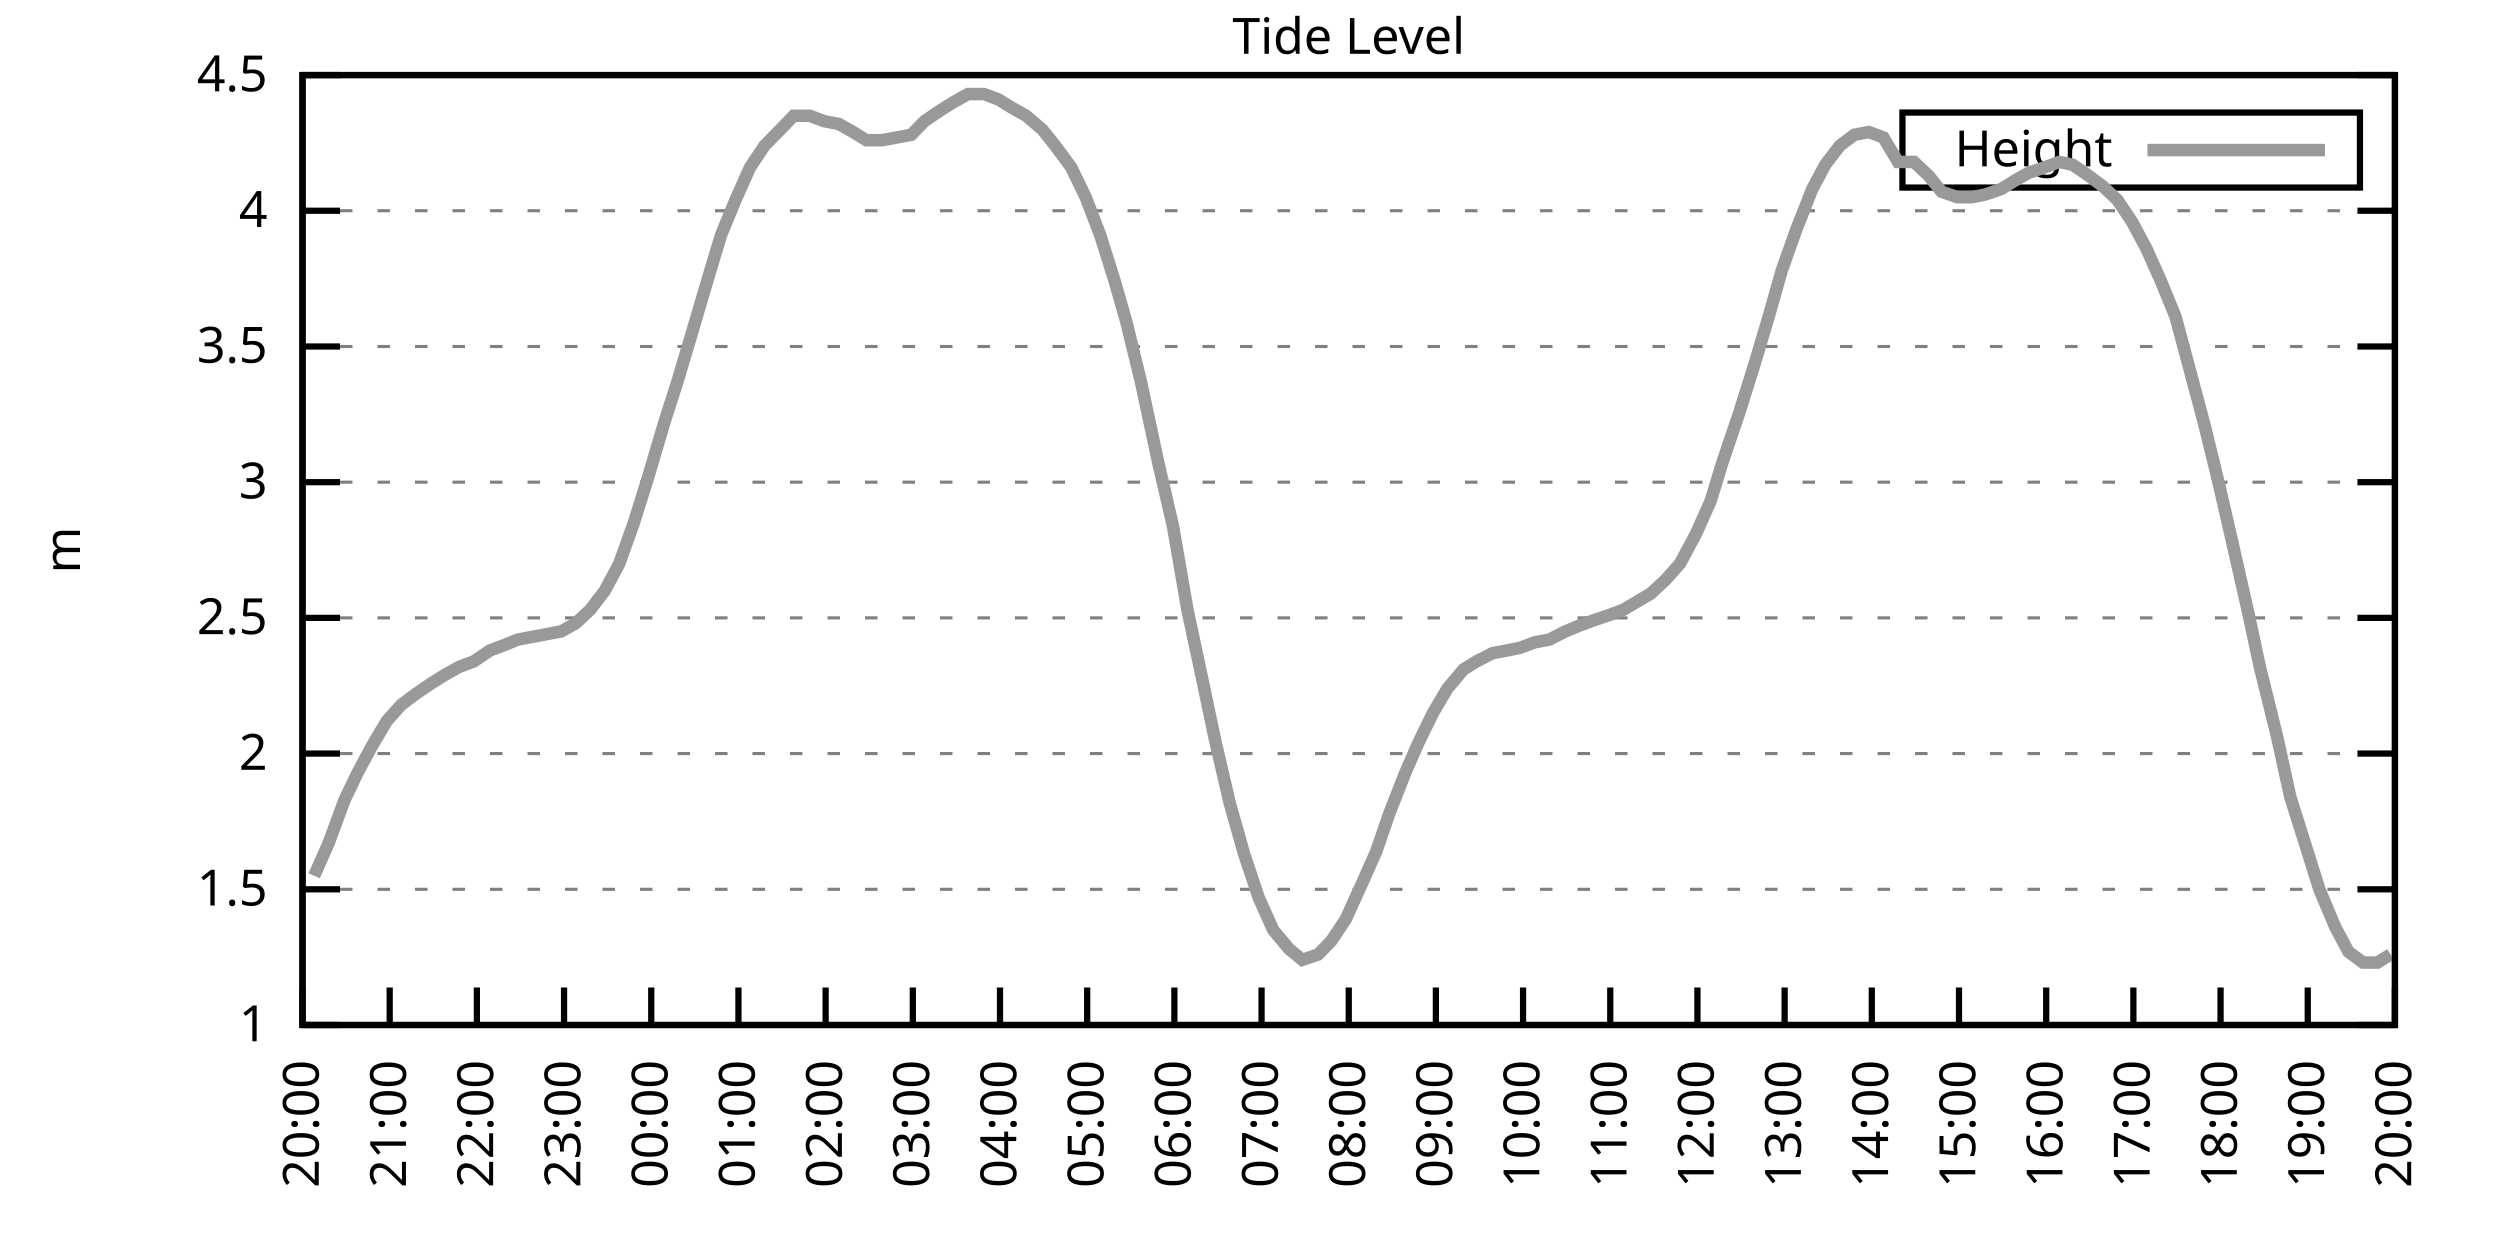
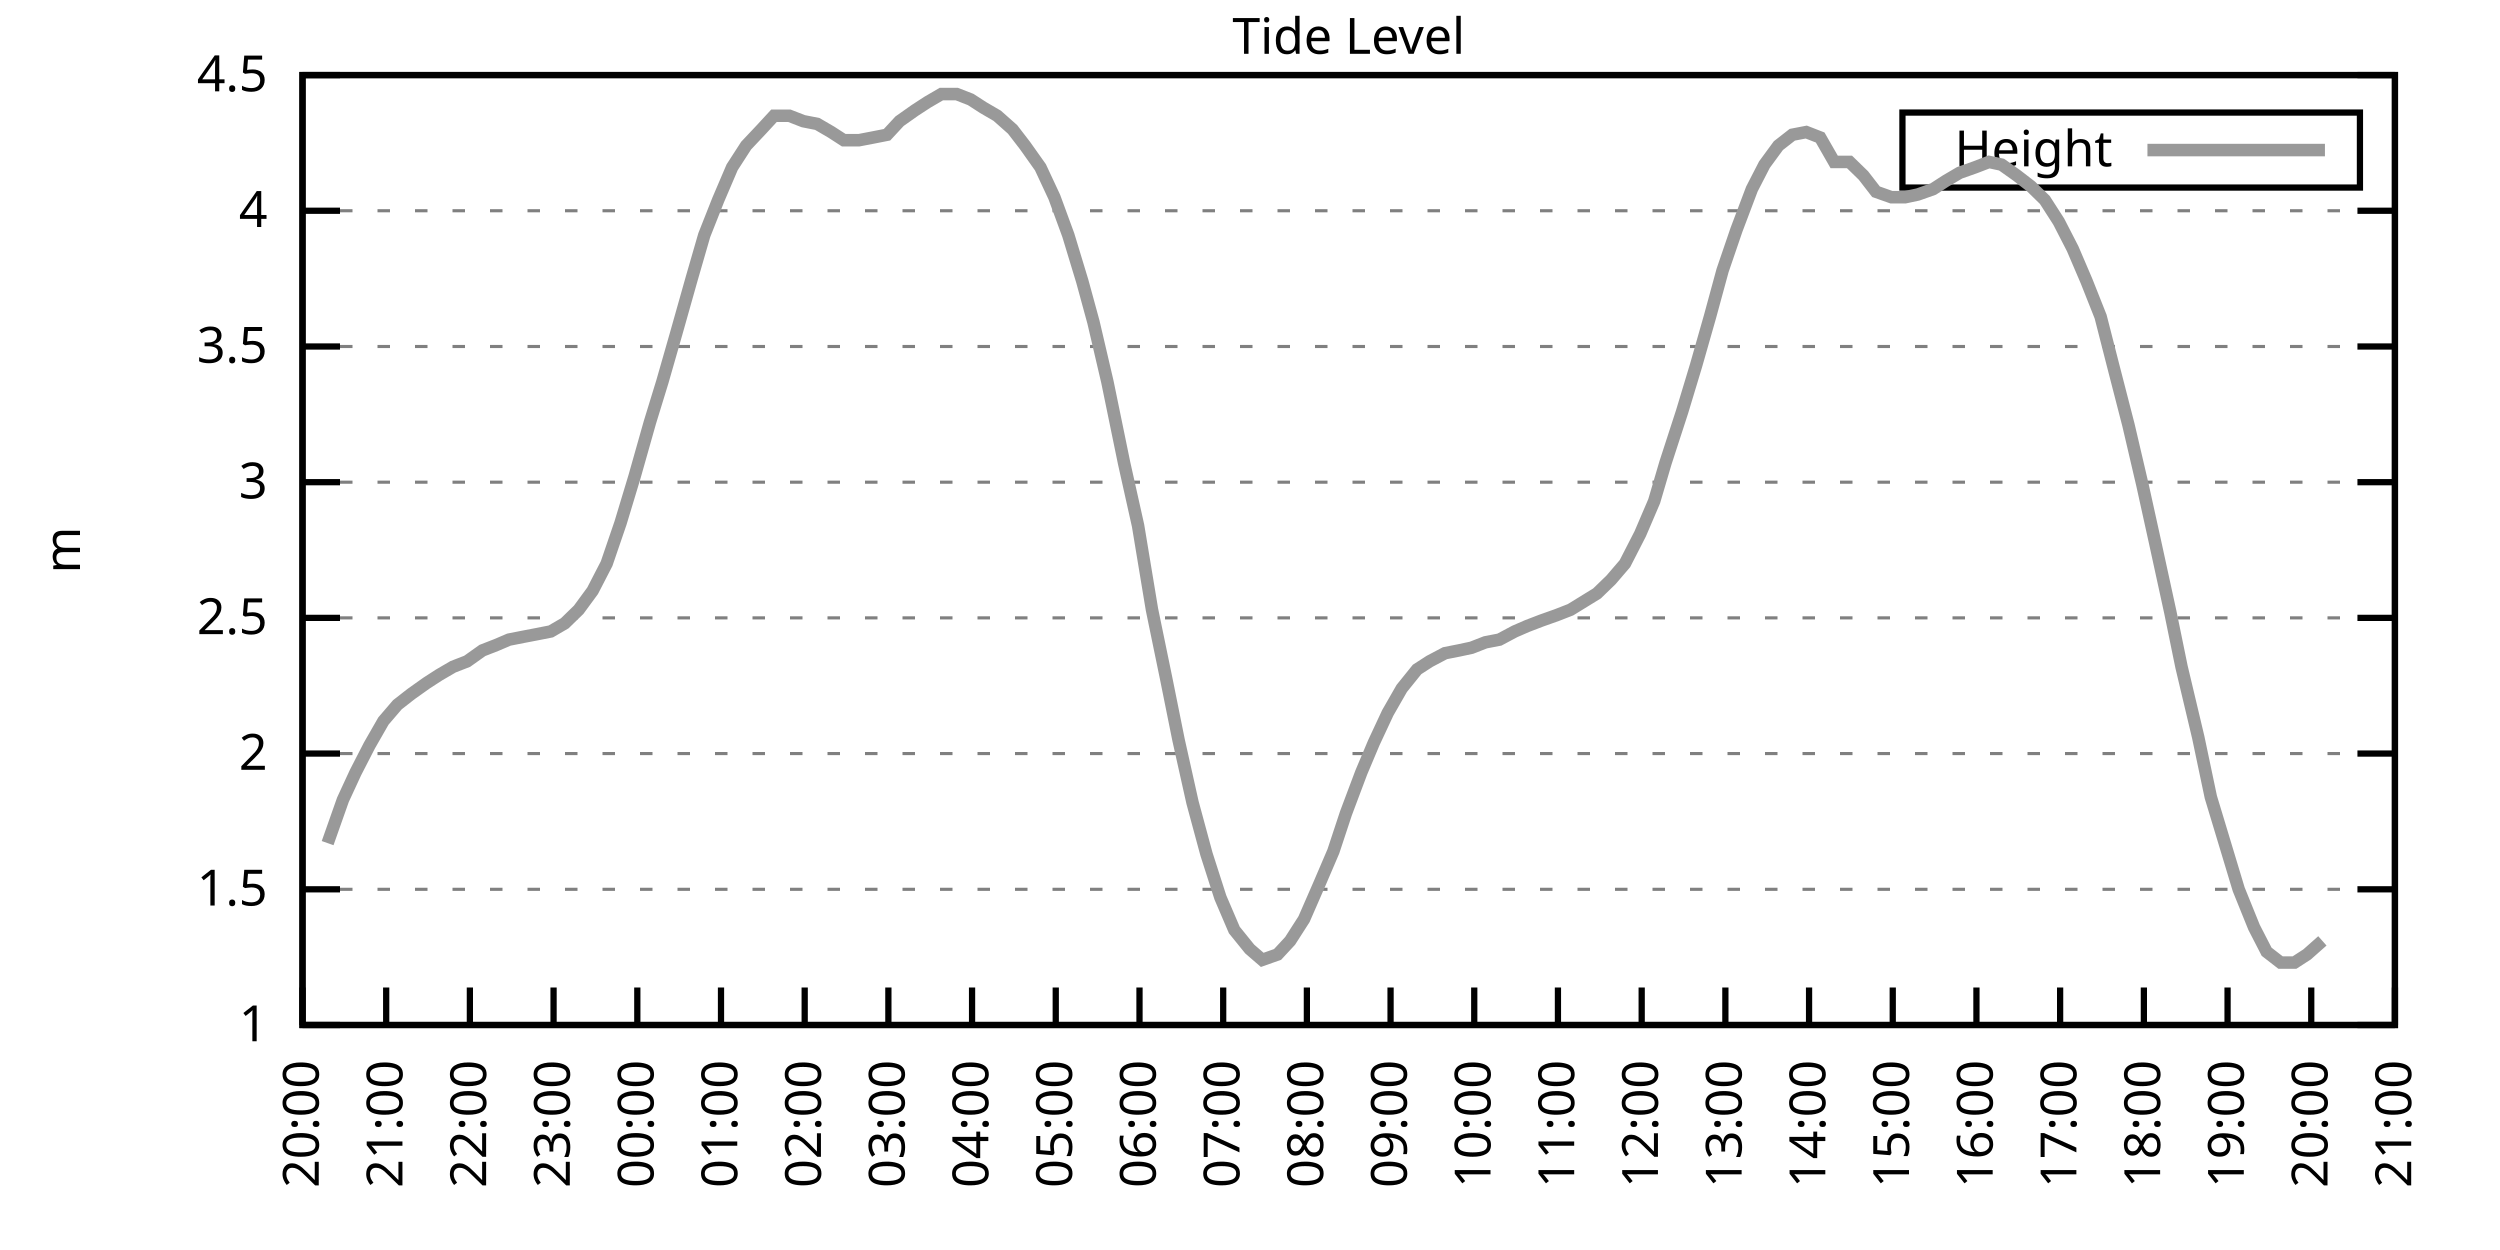
<svg xmlns="http://www.w3.org/2000/svg" xmlns:xlink="http://www.w3.org/1999/xlink" width="400" height="200" viewBox="0 0 400 200">
  <g id="gnuplot_canvas">
    <rect x="0" y="0" width="400" height="200" fill="none" />
    <defs>
      <circle id="gpDot" r="0.5" stroke-width="0.5" stroke="currentColor" />
      <path id="gpPt0" stroke-width="0.333" stroke="currentColor" d="M-1,0 h2 M0,-1 v2" />
      <path id="gpPt1" stroke-width="0.333" stroke="currentColor" d="M-1,-1 L1,1 M1,-1 L-1,1" />
      <path id="gpPt2" stroke-width="0.333" stroke="currentColor" d="M-1,0 L1,0 M0,-1 L0,1 M-1,-1 L1,1 M-1,1 L1,-1" />
      <rect id="gpPt3" stroke-width="0.333" stroke="currentColor" x="-1" y="-1" width="2" height="2" />
      <rect id="gpPt4" stroke-width="0.333" stroke="currentColor" fill="currentColor" x="-1" y="-1" width="2" height="2" />
      <circle id="gpPt5" stroke-width="0.333" stroke="currentColor" cx="0" cy="0" r="1" />
      <use xlink:href="#gpPt5" id="gpPt6" fill="currentColor" stroke="none" />
      <path id="gpPt7" stroke-width="0.333" stroke="currentColor" d="M0,-1.33 L-1.33,0.67 L1.33,0.67 z" />
      <use xlink:href="#gpPt7" id="gpPt8" fill="currentColor" stroke="none" />
      <use xlink:href="#gpPt7" id="gpPt9" stroke="currentColor" transform="rotate(180)" />
      <use xlink:href="#gpPt9" id="gpPt10" fill="currentColor" stroke="none" />
      <use xlink:href="#gpPt3" id="gpPt11" stroke="currentColor" transform="rotate(45)" />
      <use xlink:href="#gpPt11" id="gpPt12" fill="currentColor" stroke="none" />
      <path id="gpPt13" stroke-width="0.333" stroke="currentColor" d="M0,1.330 L1.265,0.411 L0.782,-1.067 L-0.782,-1.076 L-1.265,0.411 z" />
      <use xlink:href="#gpPt13" id="gpPt14" fill="currentColor" stroke="none" />
      <filter id="textbox" filterUnits="objectBoundingBox" x="0" y="0" height="1" width="1">
        <feFlood flood-color="white" flood-opacity="1" result="bgnd" />
        <feComposite in="SourceGraphic" in2="bgnd" operator="atop" />
      </filter>
      <filter id="greybox" filterUnits="objectBoundingBox" x="0" y="0" height="1" width="1">
        <feFlood flood-color="lightgrey" flood-opacity="1" result="grey" />
        <feComposite in="SourceGraphic" in2="grey" operator="atop" />
      </filter>
    </defs>
    <g fill="none" color="white" stroke="currentColor" stroke-width="1.00" stroke-linecap="butt" stroke-linejoin="miter">
</g>
    <g fill="none" color="black" stroke="currentColor" stroke-width="1.00" stroke-linecap="butt" stroke-linejoin="miter">
      <g stroke="none" shape-rendering="crispEdges">
        <polygon fill="rgb(255, 255, 255)" points="48.40,164.00 383.18,164.00 383.18,12.02 48.40,12.02 " />
      </g>
    </g>
    <g fill="none" color="black" stroke="currentColor" stroke-width="1.00" stroke-linecap="butt" stroke-linejoin="miter">
</g>
    <g fill="none" color="black" stroke="black" stroke-width="0.50" stroke-linecap="butt" stroke-linejoin="miter">
</g>
    <g fill="none" color="gray" stroke="currentColor" stroke-width="0.50" stroke-linecap="butt" stroke-linejoin="miter">
      <path stroke="gray" stroke-dasharray="2,4" class="gridline" d="M48.40,164.00 L383.19,164.00  " />
    </g>
    <g fill="none" color="gray" stroke="gray" stroke-width="1.00" stroke-linecap="butt" stroke-linejoin="miter">
</g>
    <g fill="none" color="black" stroke="currentColor" stroke-width="1.00" stroke-linecap="butt" stroke-linejoin="miter">
      <path stroke="black" d="M48.40,164.00 L54.40,164.00 M383.19,164.00 L377.19,164.00  " />
      <g transform="translate(42.80,166.60)" stroke="none" fill="black" font-family="Sans" font-size="8.00" text-anchor="end">
        <text>
          <tspan font-family="Sans"> 1</tspan>
        </text>
      </g>
    </g>
    <g fill="none" color="black" stroke="currentColor" stroke-width="1.00" stroke-linecap="butt" stroke-linejoin="miter">
</g>
    <g fill="none" color="black" stroke="black" stroke-width="0.50" stroke-linecap="butt" stroke-linejoin="miter">
</g>
    <g fill="none" color="gray" stroke="currentColor" stroke-width="0.50" stroke-linecap="butt" stroke-linejoin="miter">
      <path stroke="gray" stroke-dasharray="2,4" class="gridline" d="M48.40,142.29 L383.19,142.29  " />
    </g>
    <g fill="none" color="gray" stroke="gray" stroke-width="1.00" stroke-linecap="butt" stroke-linejoin="miter">
</g>
    <g fill="none" color="black" stroke="currentColor" stroke-width="1.00" stroke-linecap="butt" stroke-linejoin="miter">
      <path stroke="black" d="M48.40,142.29 L54.40,142.29 M383.19,142.29 L377.19,142.29  " />
      <g transform="translate(42.80,144.89)" stroke="none" fill="black" font-family="Sans" font-size="8.00" text-anchor="end">
        <text>
          <tspan font-family="Sans"> 1.5</tspan>
        </text>
      </g>
    </g>
    <g fill="none" color="black" stroke="currentColor" stroke-width="1.00" stroke-linecap="butt" stroke-linejoin="miter">
</g>
    <g fill="none" color="black" stroke="black" stroke-width="0.50" stroke-linecap="butt" stroke-linejoin="miter">
</g>
    <g fill="none" color="gray" stroke="currentColor" stroke-width="0.50" stroke-linecap="butt" stroke-linejoin="miter">
      <path stroke="gray" stroke-dasharray="2,4" class="gridline" d="M48.40,120.57 L383.19,120.57  " />
    </g>
    <g fill="none" color="gray" stroke="gray" stroke-width="1.00" stroke-linecap="butt" stroke-linejoin="miter">
</g>
    <g fill="none" color="black" stroke="currentColor" stroke-width="1.00" stroke-linecap="butt" stroke-linejoin="miter">
      <path stroke="black" d="M48.40,120.57 L54.40,120.57 M383.19,120.57 L377.19,120.57  " />
      <g transform="translate(42.80,123.17)" stroke="none" fill="black" font-family="Sans" font-size="8.00" text-anchor="end">
        <text>
          <tspan font-family="Sans"> 2</tspan>
        </text>
      </g>
    </g>
    <g fill="none" color="black" stroke="currentColor" stroke-width="1.00" stroke-linecap="butt" stroke-linejoin="miter">
</g>
    <g fill="none" color="black" stroke="black" stroke-width="0.50" stroke-linecap="butt" stroke-linejoin="miter">
</g>
    <g fill="none" color="gray" stroke="currentColor" stroke-width="0.50" stroke-linecap="butt" stroke-linejoin="miter">
      <path stroke="gray" stroke-dasharray="2,4" class="gridline" d="M48.40,98.86 L383.19,98.86  " />
    </g>
    <g fill="none" color="gray" stroke="gray" stroke-width="1.00" stroke-linecap="butt" stroke-linejoin="miter">
</g>
    <g fill="none" color="black" stroke="currentColor" stroke-width="1.00" stroke-linecap="butt" stroke-linejoin="miter">
      <path stroke="black" d="M48.40,98.86 L54.40,98.86 M383.19,98.86 L377.19,98.86  " />
      <g transform="translate(42.80,101.46)" stroke="none" fill="black" font-family="Sans" font-size="8.00" text-anchor="end">
        <text>
          <tspan font-family="Sans"> 2.5</tspan>
        </text>
      </g>
    </g>
    <g fill="none" color="black" stroke="currentColor" stroke-width="1.00" stroke-linecap="butt" stroke-linejoin="miter">
</g>
    <g fill="none" color="black" stroke="black" stroke-width="0.50" stroke-linecap="butt" stroke-linejoin="miter">
</g>
    <g fill="none" color="gray" stroke="currentColor" stroke-width="0.50" stroke-linecap="butt" stroke-linejoin="miter">
      <path stroke="gray" stroke-dasharray="2,4" class="gridline" d="M48.40,77.15 L383.19,77.15  " />
    </g>
    <g fill="none" color="gray" stroke="gray" stroke-width="1.00" stroke-linecap="butt" stroke-linejoin="miter">
</g>
    <g fill="none" color="black" stroke="currentColor" stroke-width="1.00" stroke-linecap="butt" stroke-linejoin="miter">
      <path stroke="black" d="M48.40,77.15 L54.40,77.15 M383.19,77.15 L377.19,77.15  " />
      <g transform="translate(42.80,79.75)" stroke="none" fill="black" font-family="Sans" font-size="8.00" text-anchor="end">
        <text>
          <tspan font-family="Sans"> 3</tspan>
        </text>
      </g>
    </g>
    <g fill="none" color="black" stroke="currentColor" stroke-width="1.00" stroke-linecap="butt" stroke-linejoin="miter">
</g>
    <g fill="none" color="black" stroke="black" stroke-width="0.50" stroke-linecap="butt" stroke-linejoin="miter">
</g>
    <g fill="none" color="gray" stroke="currentColor" stroke-width="0.50" stroke-linecap="butt" stroke-linejoin="miter">
      <path stroke="gray" stroke-dasharray="2,4" class="gridline" d="M48.40,55.44 L383.19,55.44  " />
    </g>
    <g fill="none" color="gray" stroke="gray" stroke-width="1.00" stroke-linecap="butt" stroke-linejoin="miter">
</g>
    <g fill="none" color="black" stroke="currentColor" stroke-width="1.00" stroke-linecap="butt" stroke-linejoin="miter">
      <path stroke="black" d="M48.40,55.44 L54.40,55.44 M383.19,55.44 L377.19,55.44  " />
      <g transform="translate(42.80,58.04)" stroke="none" fill="black" font-family="Sans" font-size="8.00" text-anchor="end">
        <text>
          <tspan font-family="Sans"> 3.5</tspan>
        </text>
      </g>
    </g>
    <g fill="none" color="black" stroke="currentColor" stroke-width="1.00" stroke-linecap="butt" stroke-linejoin="miter">
</g>
    <g fill="none" color="black" stroke="black" stroke-width="0.50" stroke-linecap="butt" stroke-linejoin="miter">
</g>
    <g fill="none" color="gray" stroke="currentColor" stroke-width="0.50" stroke-linecap="butt" stroke-linejoin="miter">
      <path stroke="gray" stroke-dasharray="2,4" class="gridline" d="M48.40,33.72 L383.19,33.72  " />
    </g>
    <g fill="none" color="gray" stroke="gray" stroke-width="1.00" stroke-linecap="butt" stroke-linejoin="miter">
</g>
    <g fill="none" color="black" stroke="currentColor" stroke-width="1.00" stroke-linecap="butt" stroke-linejoin="miter">
      <path stroke="black" d="M48.40,33.72 L54.40,33.72 M383.19,33.72 L377.19,33.72  " />
      <g transform="translate(42.80,36.32)" stroke="none" fill="black" font-family="Sans" font-size="8.00" text-anchor="end">
        <text>
          <tspan font-family="Sans"> 4</tspan>
        </text>
      </g>
    </g>
    <g fill="none" color="black" stroke="currentColor" stroke-width="1.00" stroke-linecap="butt" stroke-linejoin="miter">
</g>
    <g fill="none" color="black" stroke="black" stroke-width="0.50" stroke-linecap="butt" stroke-linejoin="miter">
</g>
    <g fill="none" color="gray" stroke="currentColor" stroke-width="0.50" stroke-linecap="butt" stroke-linejoin="miter">
      <path stroke="gray" stroke-dasharray="2,4" class="gridline" d="M48.40,12.01 L383.19,12.01  " />
    </g>
    <g fill="none" color="gray" stroke="gray" stroke-width="1.00" stroke-linecap="butt" stroke-linejoin="miter">
</g>
    <g fill="none" color="black" stroke="currentColor" stroke-width="1.00" stroke-linecap="butt" stroke-linejoin="miter">
      <path stroke="black" d="M48.40,12.01 L54.40,12.01 M383.19,12.01 L377.19,12.01  " />
      <g transform="translate(42.80,14.61)" stroke="none" fill="black" font-family="Sans" font-size="8.00" text-anchor="end">
        <text>
          <tspan font-family="Sans"> 4.5</tspan>
        </text>
      </g>
    </g>
    <g fill="none" color="black" stroke="currentColor" stroke-width="1.00" stroke-linecap="butt" stroke-linejoin="miter">
      <path stroke="black" d="M48.40,164.00 L48.40,158.00  " />
      <g transform="translate(51.00,169.60) rotate(270.00)" stroke="none" fill="black" font-family="Sans" font-size="8.00" text-anchor="end">
        <text>
          <tspan font-family="Sans">20:00</tspan>
        </text>
      </g>
    </g>
    <g fill="none" color="black" stroke="currentColor" stroke-width="1.00" stroke-linecap="butt" stroke-linejoin="miter">
-       <path stroke="black" d="M62.35,164.00 L62.35,158.00  " />
-       <g transform="translate(64.95,169.60) rotate(270.00)" stroke="none" fill="black" font-family="Sans" font-size="8.00" text-anchor="end">
+       <path stroke="black" d="M61.79,164.00 L61.79,158.00  " />
+       <g transform="translate(64.39,169.60) rotate(270.00)" stroke="none" fill="black" font-family="Sans" font-size="8.00" text-anchor="end">
        <text>
          <tspan font-family="Sans">21:00</tspan>
        </text>
      </g>
    </g>
    <g fill="none" color="black" stroke="currentColor" stroke-width="1.00" stroke-linecap="butt" stroke-linejoin="miter">
-       <path stroke="black" d="M76.30,164.00 L76.30,158.00  " />
-       <g transform="translate(78.90,169.60) rotate(270.00)" stroke="none" fill="black" font-family="Sans" font-size="8.00" text-anchor="end">
+       <path stroke="black" d="M75.18,164.00 L75.18,158.00  " />
+       <g transform="translate(77.78,169.60) rotate(270.00)" stroke="none" fill="black" font-family="Sans" font-size="8.00" text-anchor="end">
        <text>
          <tspan font-family="Sans">22:00</tspan>
        </text>
      </g>
    </g>
    <g fill="none" color="black" stroke="currentColor" stroke-width="1.00" stroke-linecap="butt" stroke-linejoin="miter">
-       <path stroke="black" d="M90.25,164.00 L90.25,158.00  " />
-       <g transform="translate(92.85,169.60) rotate(270.00)" stroke="none" fill="black" font-family="Sans" font-size="8.00" text-anchor="end">
+       <path stroke="black" d="M88.57,164.00 L88.57,158.00  " />
+       <g transform="translate(91.17,169.60) rotate(270.00)" stroke="none" fill="black" font-family="Sans" font-size="8.00" text-anchor="end">
        <text>
          <tspan font-family="Sans">23:00</tspan>
        </text>
      </g>
    </g>
    <g fill="none" color="black" stroke="currentColor" stroke-width="1.00" stroke-linecap="butt" stroke-linejoin="miter">
-       <path stroke="black" d="M104.20,164.00 L104.20,158.00  " />
-       <g transform="translate(106.80,169.60) rotate(270.00)" stroke="none" fill="black" font-family="Sans" font-size="8.00" text-anchor="end">
+       <path stroke="black" d="M101.97,164.00 L101.97,158.00  " />
+       <g transform="translate(104.57,169.60) rotate(270.00)" stroke="none" fill="black" font-family="Sans" font-size="8.00" text-anchor="end">
        <text>
          <tspan font-family="Sans">00:00</tspan>
        </text>
      </g>
    </g>
    <g fill="none" color="black" stroke="currentColor" stroke-width="1.00" stroke-linecap="butt" stroke-linejoin="miter">
-       <path stroke="black" d="M118.15,164.00 L118.15,158.00  " />
-       <g transform="translate(120.75,169.60) rotate(270.00)" stroke="none" fill="black" font-family="Sans" font-size="8.00" text-anchor="end">
+       <path stroke="black" d="M115.36,164.00 L115.36,158.00  " />
+       <g transform="translate(117.96,169.60) rotate(270.00)" stroke="none" fill="black" font-family="Sans" font-size="8.00" text-anchor="end">
        <text>
          <tspan font-family="Sans">01:00</tspan>
        </text>
      </g>
    </g>
    <g fill="none" color="black" stroke="currentColor" stroke-width="1.00" stroke-linecap="butt" stroke-linejoin="miter">
-       <path stroke="black" d="M132.10,164.00 L132.10,158.00  " />
-       <g transform="translate(134.70,169.60) rotate(270.00)" stroke="none" fill="black" font-family="Sans" font-size="8.00" text-anchor="end">
+       <path stroke="black" d="M128.75,164.00 L128.75,158.00  " />
+       <g transform="translate(131.35,169.60) rotate(270.00)" stroke="none" fill="black" font-family="Sans" font-size="8.00" text-anchor="end">
        <text>
          <tspan font-family="Sans">02:00</tspan>
        </text>
      </g>
    </g>
    <g fill="none" color="black" stroke="currentColor" stroke-width="1.00" stroke-linecap="butt" stroke-linejoin="miter">
-       <path stroke="black" d="M146.05,164.00 L146.05,158.00  " />
-       <g transform="translate(148.65,169.60) rotate(270.00)" stroke="none" fill="black" font-family="Sans" font-size="8.00" text-anchor="end">
+       <path stroke="black" d="M142.14,164.00 L142.14,158.00  " />
+       <g transform="translate(144.74,169.60) rotate(270.00)" stroke="none" fill="black" font-family="Sans" font-size="8.00" text-anchor="end">
        <text>
          <tspan font-family="Sans">03:00</tspan>
        </text>
      </g>
    </g>
    <g fill="none" color="black" stroke="currentColor" stroke-width="1.00" stroke-linecap="butt" stroke-linejoin="miter">
-       <path stroke="black" d="M160.00,164.00 L160.00,158.00  " />
-       <g transform="translate(162.60,169.60) rotate(270.00)" stroke="none" fill="black" font-family="Sans" font-size="8.00" text-anchor="end">
+       <path stroke="black" d="M155.53,164.00 L155.53,158.00  " />
+       <g transform="translate(158.13,169.60) rotate(270.00)" stroke="none" fill="black" font-family="Sans" font-size="8.00" text-anchor="end">
        <text>
          <tspan font-family="Sans">04:00</tspan>
        </text>
      </g>
    </g>
    <g fill="none" color="black" stroke="currentColor" stroke-width="1.00" stroke-linecap="butt" stroke-linejoin="miter">
-       <path stroke="black" d="M173.95,164.00 L173.95,158.00  " />
-       <g transform="translate(176.55,169.60) rotate(270.00)" stroke="none" fill="black" font-family="Sans" font-size="8.00" text-anchor="end">
+       <path stroke="black" d="M168.92,164.00 L168.92,158.00  " />
+       <g transform="translate(171.52,169.60) rotate(270.00)" stroke="none" fill="black" font-family="Sans" font-size="8.00" text-anchor="end">
        <text>
          <tspan font-family="Sans">05:00</tspan>
        </text>
      </g>
    </g>
    <g fill="none" color="black" stroke="currentColor" stroke-width="1.00" stroke-linecap="butt" stroke-linejoin="miter">
-       <path stroke="black" d="M187.90,164.00 L187.90,158.00  " />
-       <g transform="translate(190.50,169.60) rotate(270.00)" stroke="none" fill="black" font-family="Sans" font-size="8.00" text-anchor="end">
+       <path stroke="black" d="M182.32,164.00 L182.32,158.00  " />
+       <g transform="translate(184.92,169.60) rotate(270.00)" stroke="none" fill="black" font-family="Sans" font-size="8.00" text-anchor="end">
        <text>
          <tspan font-family="Sans">06:00</tspan>
        </text>
      </g>
    </g>
    <g fill="none" color="black" stroke="currentColor" stroke-width="1.00" stroke-linecap="butt" stroke-linejoin="miter">
-       <path stroke="black" d="M201.85,164.00 L201.85,158.00  " />
-       <g transform="translate(204.45,169.60) rotate(270.00)" stroke="none" fill="black" font-family="Sans" font-size="8.00" text-anchor="end">
+       <path stroke="black" d="M195.71,164.00 L195.71,158.00  " />
+       <g transform="translate(198.31,169.60) rotate(270.00)" stroke="none" fill="black" font-family="Sans" font-size="8.00" text-anchor="end">
        <text>
          <tspan font-family="Sans">07:00</tspan>
        </text>
      </g>
    </g>
    <g fill="none" color="black" stroke="currentColor" stroke-width="1.00" stroke-linecap="butt" stroke-linejoin="miter">
-       <path stroke="black" d="M215.80,164.00 L215.80,158.00  " />
-       <g transform="translate(218.40,169.60) rotate(270.00)" stroke="none" fill="black" font-family="Sans" font-size="8.00" text-anchor="end">
+       <path stroke="black" d="M209.10,164.00 L209.10,158.00  " />
+       <g transform="translate(211.70,169.60) rotate(270.00)" stroke="none" fill="black" font-family="Sans" font-size="8.00" text-anchor="end">
        <text>
          <tspan font-family="Sans">08:00</tspan>
        </text>
      </g>
    </g>
    <g fill="none" color="black" stroke="currentColor" stroke-width="1.00" stroke-linecap="butt" stroke-linejoin="miter">
-       <path stroke="black" d="M229.74,164.00 L229.74,158.00  " />
-       <g transform="translate(232.34,169.60) rotate(270.00)" stroke="none" fill="black" font-family="Sans" font-size="8.00" text-anchor="end">
+       <path stroke="black" d="M222.49,164.00 L222.49,158.00  " />
+       <g transform="translate(225.09,169.60) rotate(270.00)" stroke="none" fill="black" font-family="Sans" font-size="8.00" text-anchor="end">
        <text>
          <tspan font-family="Sans">09:00</tspan>
        </text>
      </g>
    </g>
    <g fill="none" color="black" stroke="currentColor" stroke-width="1.00" stroke-linecap="butt" stroke-linejoin="miter">
-       <path stroke="black" d="M243.69,164.00 L243.69,158.00  " />
-       <g transform="translate(246.29,169.60) rotate(270.00)" stroke="none" fill="black" font-family="Sans" font-size="8.00" text-anchor="end">
+       <path stroke="black" d="M235.88,164.00 L235.88,158.00  " />
+       <g transform="translate(238.48,169.60) rotate(270.00)" stroke="none" fill="black" font-family="Sans" font-size="8.00" text-anchor="end">
        <text>
          <tspan font-family="Sans">10:00</tspan>
        </text>
      </g>
    </g>
    <g fill="none" color="black" stroke="currentColor" stroke-width="1.00" stroke-linecap="butt" stroke-linejoin="miter">
-       <path stroke="black" d="M257.64,164.00 L257.64,158.00  " />
-       <g transform="translate(260.24,169.60) rotate(270.00)" stroke="none" fill="black" font-family="Sans" font-size="8.00" text-anchor="end">
+       <path stroke="black" d="M249.27,164.00 L249.27,158.00  " />
+       <g transform="translate(251.87,169.60) rotate(270.00)" stroke="none" fill="black" font-family="Sans" font-size="8.00" text-anchor="end">
        <text>
          <tspan font-family="Sans">11:00</tspan>
        </text>
      </g>
    </g>
    <g fill="none" color="black" stroke="currentColor" stroke-width="1.00" stroke-linecap="butt" stroke-linejoin="miter">
-       <path stroke="black" d="M271.59,164.00 L271.59,158.00  " />
-       <g transform="translate(274.19,169.60) rotate(270.00)" stroke="none" fill="black" font-family="Sans" font-size="8.00" text-anchor="end">
+       <path stroke="black" d="M262.67,164.00 L262.67,158.00  " />
+       <g transform="translate(265.27,169.60) rotate(270.00)" stroke="none" fill="black" font-family="Sans" font-size="8.00" text-anchor="end">
        <text>
          <tspan font-family="Sans">12:00</tspan>
        </text>
      </g>
    </g>
    <g fill="none" color="black" stroke="currentColor" stroke-width="1.00" stroke-linecap="butt" stroke-linejoin="miter">
-       <path stroke="black" d="M285.54,164.00 L285.54,158.00  " />
-       <g transform="translate(288.14,169.60) rotate(270.00)" stroke="none" fill="black" font-family="Sans" font-size="8.00" text-anchor="end">
+       <path stroke="black" d="M276.06,164.00 L276.06,158.00  " />
+       <g transform="translate(278.66,169.60) rotate(270.00)" stroke="none" fill="black" font-family="Sans" font-size="8.00" text-anchor="end">
        <text>
          <tspan font-family="Sans">13:00</tspan>
        </text>
      </g>
    </g>
    <g fill="none" color="black" stroke="currentColor" stroke-width="1.00" stroke-linecap="butt" stroke-linejoin="miter">
-       <path stroke="black" d="M299.49,164.00 L299.49,158.00  " />
-       <g transform="translate(302.09,169.60) rotate(270.00)" stroke="none" fill="black" font-family="Sans" font-size="8.00" text-anchor="end">
+       <path stroke="black" d="M289.45,164.00 L289.45,158.00  " />
+       <g transform="translate(292.05,169.60) rotate(270.00)" stroke="none" fill="black" font-family="Sans" font-size="8.00" text-anchor="end">
        <text>
          <tspan font-family="Sans">14:00</tspan>
        </text>
      </g>
    </g>
    <g fill="none" color="black" stroke="currentColor" stroke-width="1.00" stroke-linecap="butt" stroke-linejoin="miter">
-       <path stroke="black" d="M313.44,164.00 L313.44,158.00  " />
-       <g transform="translate(316.04,169.60) rotate(270.00)" stroke="none" fill="black" font-family="Sans" font-size="8.00" text-anchor="end">
+       <path stroke="black" d="M302.84,164.00 L302.84,158.00  " />
+       <g transform="translate(305.44,169.60) rotate(270.00)" stroke="none" fill="black" font-family="Sans" font-size="8.00" text-anchor="end">
        <text>
          <tspan font-family="Sans">15:00</tspan>
        </text>
      </g>
    </g>
    <g fill="none" color="black" stroke="currentColor" stroke-width="1.00" stroke-linecap="butt" stroke-linejoin="miter">
-       <path stroke="black" d="M327.39,164.00 L327.39,158.00  " />
-       <g transform="translate(329.99,169.60) rotate(270.00)" stroke="none" fill="black" font-family="Sans" font-size="8.00" text-anchor="end">
+       <path stroke="black" d="M316.23,164.00 L316.23,158.00  " />
+       <g transform="translate(318.83,169.60) rotate(270.00)" stroke="none" fill="black" font-family="Sans" font-size="8.00" text-anchor="end">
        <text>
          <tspan font-family="Sans">16:00</tspan>
        </text>
      </g>
    </g>
    <g fill="none" color="black" stroke="currentColor" stroke-width="1.00" stroke-linecap="butt" stroke-linejoin="miter">
-       <path stroke="black" d="M341.34,164.00 L341.34,158.00  " />
-       <g transform="translate(343.94,169.60) rotate(270.00)" stroke="none" fill="black" font-family="Sans" font-size="8.00" text-anchor="end">
+       <path stroke="black" d="M329.62,164.00 L329.62,158.00  " />
+       <g transform="translate(332.22,169.60) rotate(270.00)" stroke="none" fill="black" font-family="Sans" font-size="8.00" text-anchor="end">
        <text>
          <tspan font-family="Sans">17:00</tspan>
        </text>
      </g>
    </g>
    <g fill="none" color="black" stroke="currentColor" stroke-width="1.00" stroke-linecap="butt" stroke-linejoin="miter">
-       <path stroke="black" d="M355.29,164.00 L355.29,158.00  " />
-       <g transform="translate(357.89,169.60) rotate(270.00)" stroke="none" fill="black" font-family="Sans" font-size="8.00" text-anchor="end">
+       <path stroke="black" d="M343.02,164.00 L343.02,158.00  " />
+       <g transform="translate(345.62,169.60) rotate(270.00)" stroke="none" fill="black" font-family="Sans" font-size="8.00" text-anchor="end">
        <text>
          <tspan font-family="Sans">18:00</tspan>
        </text>
      </g>
    </g>
    <g fill="none" color="black" stroke="currentColor" stroke-width="1.00" stroke-linecap="butt" stroke-linejoin="miter">
-       <path stroke="black" d="M369.24,164.00 L369.24,158.00  " />
-       <g transform="translate(371.84,169.60) rotate(270.00)" stroke="none" fill="black" font-family="Sans" font-size="8.00" text-anchor="end">
+       <path stroke="black" d="M356.41,164.00 L356.41,158.00  " />
+       <g transform="translate(359.01,169.60) rotate(270.00)" stroke="none" fill="black" font-family="Sans" font-size="8.00" text-anchor="end">
        <text>
          <tspan font-family="Sans">19:00</tspan>
+         </text>
+       </g>
+     </g>
+     <g fill="none" color="black" stroke="currentColor" stroke-width="1.00" stroke-linecap="butt" stroke-linejoin="miter">
+       <path stroke="black" d="M369.80,164.00 L369.80,158.00  " />
+       <g transform="translate(372.40,169.60) rotate(270.00)" stroke="none" fill="black" font-family="Sans" font-size="8.00" text-anchor="end">
+         <text>
+           <tspan font-family="Sans">20:00</tspan>
        </text>
      </g>
    </g>
    <g fill="none" color="black" stroke="currentColor" stroke-width="1.00" stroke-linecap="butt" stroke-linejoin="miter">
      <path stroke="black" d="M383.19,164.00 L383.19,158.00  " />
      <g transform="translate(385.79,169.60) rotate(270.00)" stroke="none" fill="black" font-family="Sans" font-size="8.00" text-anchor="end">
        <text>
-           <tspan font-family="Sans">20:00</tspan>
+           <tspan font-family="Sans">21:00</tspan>
        </text>
      </g>
    </g>
    <g fill="none" color="black" stroke="currentColor" stroke-width="1.00" stroke-linecap="butt" stroke-linejoin="miter">
</g>
    <g fill="none" color="black" stroke="currentColor" stroke-width="1.00" stroke-linecap="butt" stroke-linejoin="miter">
      <path stroke="black" d="M48.40,12.01 L48.40,164.00 L383.19,164.00 L383.19,12.01 L48.40,12.01 Z  " />
    </g>
    <g fill="none" color="black" stroke="currentColor" stroke-width="1.00" stroke-linecap="butt" stroke-linejoin="miter">
</g>
    <g fill="none" color="black" stroke="currentColor" stroke-width="1.00" stroke-linecap="butt" stroke-linejoin="miter">
      <path stroke="black" d="M304.39,30.01 L304.39,18.01 L377.59,18.01 L377.59,30.01 L304.39,30.01 Z  " />
    </g>
    <g id="Tide_level_plot_1">
      <g fill="none" color="white" stroke="black" stroke-width="2.00" stroke-linecap="butt" stroke-linejoin="miter">
</g>
      <g fill="none" color="black" stroke="currentColor" stroke-width="2.00" stroke-linecap="butt" stroke-linejoin="miter">
        <g transform="translate(337.99,26.61)" stroke="none" fill="black" font-family="Sans" font-size="8.00" text-anchor="end">
          <text>
            <tspan font-family="Sans">Height</tspan>
          </text>
        </g>
      </g>
      <g fill="none" color="black" stroke="currentColor" stroke-width="2.00" stroke-linecap="butt" stroke-linejoin="miter">
-         <path stroke="rgb(153, 153, 153)" d="M343.59,24.01 L371.99,24.01 M50.26,140.12 L52.58,134.90 L55.14,127.96 L57.23,123.61 L59.56,119.27 L61.88,115.36   L64.21,112.76 L66.53,111.02 L69.09,109.28 L71.18,107.98 L73.51,106.68 L75.83,105.81 L78.39,104.07 L80.72,103.20   L82.81,102.34 L85.13,101.90 L87.46,101.47 L89.78,101.03 L92.11,99.73 L94.43,97.56 L96.76,94.52 L99.08,90.18   L101.41,83.66 L103.73,76.28 L106.29,67.59 L108.38,61.08 L110.71,53.26 L113.27,44.58 L115.36,37.63 L117.68,31.99   L120.01,26.77 L122.33,23.30 L124.89,20.70 L126.98,18.52 L129.54,18.52 L131.87,19.39 L134.19,19.83 L136.51,21.13   L138.61,22.43 L141.16,22.43 L143.49,22.00 L145.81,21.56 L147.91,19.39 L150.46,17.66 L152.56,16.35 L154.88,15.05   L157.44,15.05 L159.76,15.92 L161.86,17.22 L164.18,18.52 L166.74,20.70 L168.83,23.30 L171.39,26.77 L173.71,31.55   L176.04,37.63 L178.36,45.01 L180.22,51.53 L182.55,61.08 L185.34,74.11 L187.66,84.10 L189.99,97.56 L192.31,108.42   L194.41,118.40 L196.73,128.39 L199.06,136.64 L201.38,143.59 L203.71,148.80 L206.26,151.84 L208.36,153.58 L210.91,152.71   L213.01,150.54 L215.33,147.06 L217.89,141.42 L220.21,136.21 L222.30,130.13 L224.86,123.61 L226.95,118.84 L229.28,114.06   L231.60,110.15 L234.16,107.11 L236.25,105.81 L238.81,104.51 L241.14,104.07 L243.23,103.64 L245.55,102.77 L247.88,102.34   L250.44,101.03 L252.53,100.16 L254.85,99.30 L257.41,98.43 L259.74,97.56 L264.15,94.95 L266.48,92.78 L268.80,90.18   L271.36,85.40 L273.69,80.19 L275.55,74.11 L278.34,65.86 L280.66,58.48 L282.99,50.66 L285.08,43.28 L287.40,36.76   L289.96,30.25 L292.05,26.34 L294.38,23.30 L296.70,21.56 L299.03,21.13 L301.35,22.00 L303.68,25.91 L306.23,25.91   L308.56,28.08 L310.65,30.68 L313.21,31.55 L315.53,31.55 L317.63,31.12 L320.18,30.25 L322.28,28.95 L324.60,27.64   L327.16,26.77 L329.48,25.91 L331.58,26.34 L334.13,28.08 L336.46,29.81 L338.78,31.99 L341.11,35.46 L343.43,39.80   L345.76,45.01 L348.08,50.66 L350.18,58.48 L352.73,68.03 L355.06,77.58 L357.15,86.70 L359.71,97.99 L361.57,106.68   L364.36,117.97 L366.45,127.52 L368.78,134.90 L371.10,142.29 L373.66,148.37 L375.75,152.28 L378.08,154.01 L380.40,154.01   L382.49,152.71  " />
+         <path stroke="rgb(153, 153, 153)" d="M343.59,24.01 L371.99,24.01 M52.42,134.90 L54.87,127.96 L56.88,123.61 L59.11,119.27 L61.35,115.36 L63.58,112.76   L65.81,111.02 L68.26,109.28 L70.27,107.98 L72.50,106.68 L74.74,105.81 L77.19,104.07 L79.42,103.20 L81.43,102.34   L83.66,101.90 L85.90,101.47 L88.13,101.03 L90.36,99.73 L92.59,97.56 L94.82,94.52 L97.06,90.18 L99.29,83.66   L101.52,76.28 L103.98,67.59 L105.98,61.08 L108.22,53.26 L110.67,44.58 L112.68,37.63 L114.91,31.99 L117.14,26.77   L119.38,23.30 L121.83,20.70 L123.84,18.52 L126.29,18.52 L128.53,19.39 L130.76,19.83 L132.99,21.13 L135.00,22.43   L137.45,22.43 L139.69,22.00 L141.92,21.56 L143.93,19.39 L146.38,17.66 L148.39,16.35 L150.62,15.05 L153.08,15.05   L155.31,15.92 L157.32,17.22 L159.55,18.52 L162.01,20.70 L164.01,23.30 L166.47,26.77 L168.70,31.55 L170.93,37.63   L173.17,45.01 L174.95,51.53 L177.18,61.08 L179.86,74.11 L182.09,84.10 L184.32,97.56 L186.56,108.42 L188.57,118.40   L190.80,128.39 L193.03,136.64 L195.26,143.59 L197.49,148.80 L199.95,151.84 L201.96,153.58 L204.41,152.71 L206.42,150.54   L208.65,147.06 L211.11,141.42 L213.34,136.21 L215.35,130.13 L217.80,123.61 L219.81,118.84 L222.04,114.06 L224.28,110.15   L226.73,107.11 L228.74,105.81 L231.20,104.51 L233.43,104.07 L235.44,103.64 L237.67,102.77 L239.90,102.34 L242.36,101.03   L244.36,100.16 L246.60,99.30 L249.05,98.43 L251.28,97.56 L255.52,94.95 L257.76,92.78 L259.99,90.18 L262.44,85.40   L264.67,80.19 L266.46,74.11 L269.14,65.86 L271.37,58.48 L273.60,50.66 L275.61,43.28 L277.84,36.76 L280.30,30.25   L282.31,26.34 L284.54,23.30 L286.77,21.56 L289.00,21.13 L291.23,22.00 L293.47,25.91 L295.92,25.91 L298.15,28.08   L300.16,30.68 L302.62,31.55 L304.85,31.55 L306.86,31.12 L309.31,30.25 L311.32,28.95 L313.55,27.64 L316.01,26.77   L318.24,25.91 L320.25,26.34 L322.70,28.08 L324.94,29.81 L327.17,31.99 L329.40,35.46 L331.63,39.80 L333.86,45.01   L336.10,50.66 L338.10,58.48 L340.56,68.03 L342.79,77.58 L344.80,86.70 L347.26,97.99 L349.04,106.68 L351.72,117.97   L353.73,127.52 L355.96,134.90 L358.19,142.29 L360.65,148.37 L362.66,152.28 L364.89,154.01 L367.12,154.01 L369.13,152.71   L371.58,150.54  " />
      </g>
    </g>
    <g fill="none" color="black" stroke="currentColor" stroke-width="2.00" stroke-linecap="butt" stroke-linejoin="miter">
</g>
    <g fill="none" color="black" stroke="black" stroke-width="1.00" stroke-linecap="butt" stroke-linejoin="miter">
</g>
    <g fill="none" color="black" stroke="currentColor" stroke-width="1.00" stroke-linecap="butt" stroke-linejoin="miter">
      <path stroke="black" d="M48.40,12.01 L48.40,164.00 L383.19,164.00 L383.19,12.01 L48.40,12.01 Z  " />
      <g transform="translate(12.80,88.01) rotate(270.00)" stroke="none" fill="black" font-family="Sans" font-size="8.00" text-anchor="middle">
        <text>
          <tspan font-family="Sans">m</tspan>
        </text>
      </g>
    </g>
    <g fill="none" color="black" stroke="currentColor" stroke-width="1.00" stroke-linecap="butt" stroke-linejoin="miter">
</g>
    <g fill="none" color="black" stroke="currentColor" stroke-width="1.00" stroke-linecap="butt" stroke-linejoin="miter">
      <g transform="translate(215.79,8.61)" stroke="none" fill="black" font-family="Sans" font-size="8.00" text-anchor="middle">
        <text>
          <tspan font-family="Sans">Tide Level</tspan>
        </text>
      </g>
    </g>
    <g fill="none" color="black" stroke="currentColor" stroke-width="1.00" stroke-linecap="butt" stroke-linejoin="miter">
</g>
  </g>
</svg>
